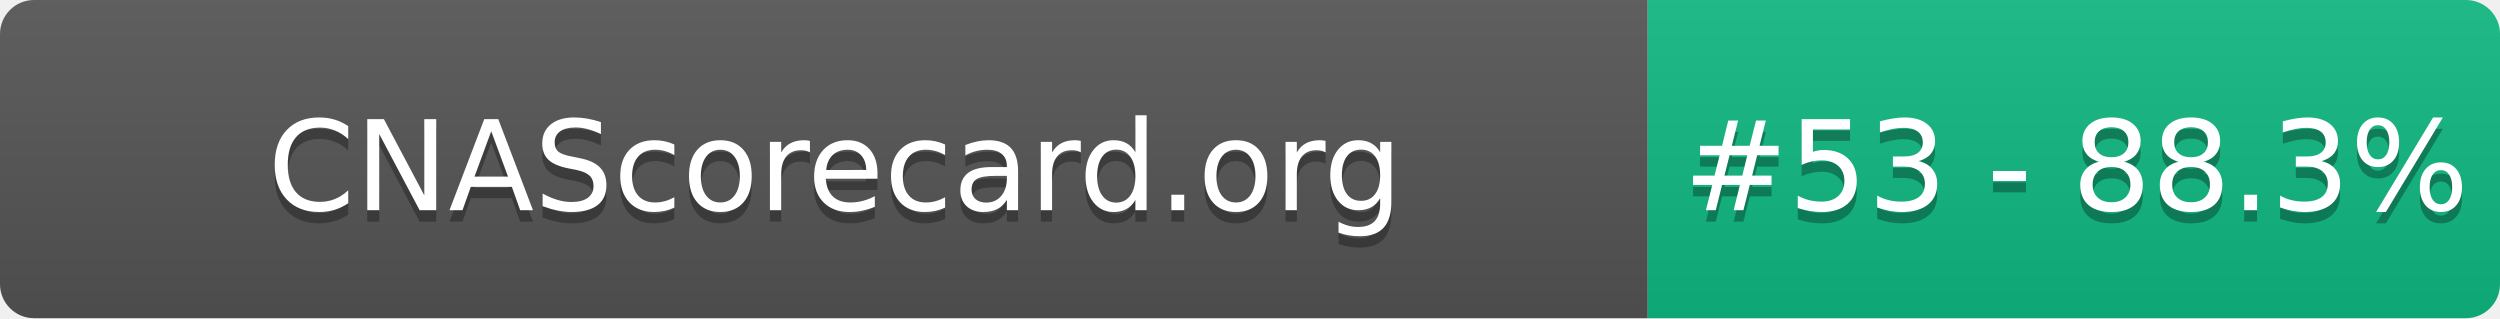
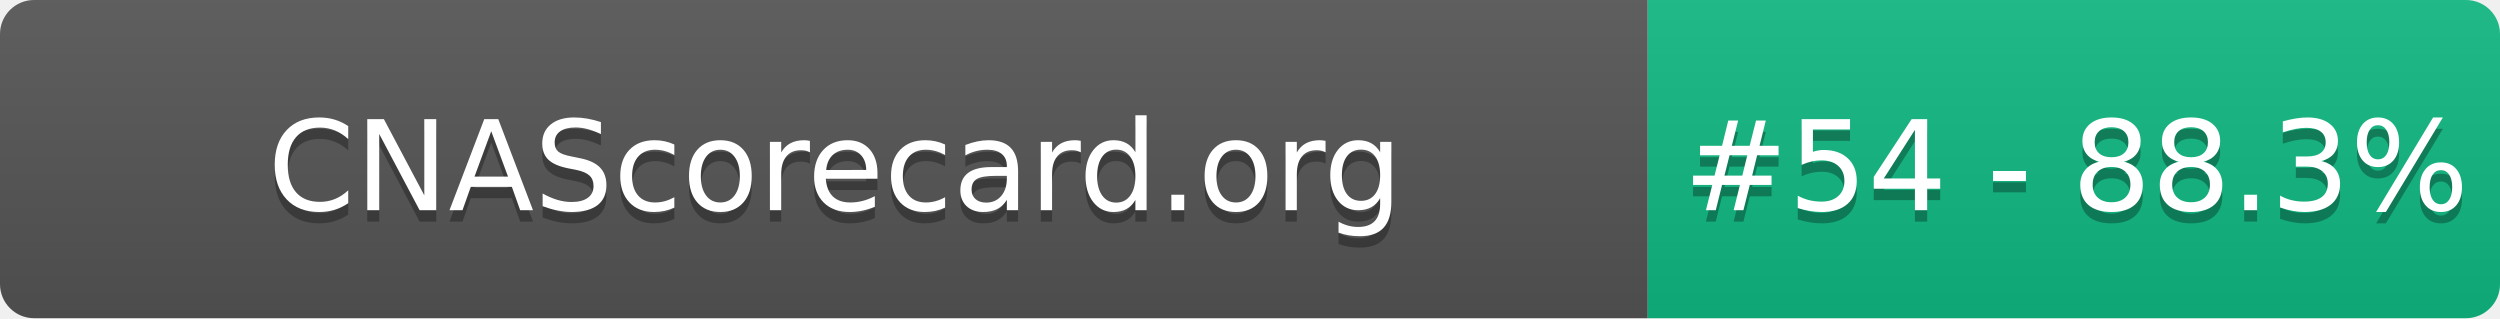
- <svg xmlns="http://www.w3.org/2000/svg" width="220" height="28" role="img" aria-label="CNAScorecard.org: #53 - 88.3%">
+ <svg xmlns="http://www.w3.org/2000/svg" width="220" height="28" role="img" aria-label="CNAScorecard.org: #54 - 88.3%">
  <linearGradient id="s" x2="0" y2="100%">
    <stop offset="0" stop-color="#bbb" stop-opacity=".1" />
    <stop offset="1" stop-opacity=".1" />
  </linearGradient>
  <clipPath id="r">
    <rect width="220" height="28" rx="3" fill="#fff" />
  </clipPath>
  <g clip-path="url(#r)">
    <rect width="145" height="28" fill="#555" />
    <rect x="145" width="75" height="28" fill="#10B981" />
    <rect width="220" height="28" fill="url(#s)" />
  </g>
  <g fill="#fff" text-anchor="middle" font-family="Verdana,Geneva,DejaVu Sans,sans-serif" text-rendering="geometricPrecision" font-size="110">
    <text aria-hidden="true" x="735" y="195" fill="#010101" fill-opacity=".3" transform="scale(.1)" textLength="1350">CNAScorecard.org</text>
    <text x="735" y="185" transform="scale(.1)" fill="#fff" textLength="1350">CNAScorecard.org</text>
-     <text aria-hidden="true" x="1827" y="195" fill="#010101" fill-opacity=".3" transform="scale(.1)" textLength="605">#53 - 88.3%</text>
-     <text x="1827" y="185" transform="scale(.1)" fill="#fff" textLength="605">#53 - 88.3%</text>
+     <text aria-hidden="true" x="1827" y="195" fill="#010101" fill-opacity=".3" transform="scale(.1)" textLength="605">#54 - 88.3%</text>
+     <text x="1827" y="185" transform="scale(.1)" fill="#fff" textLength="605">#54 - 88.3%</text>
  </g>
</svg>
